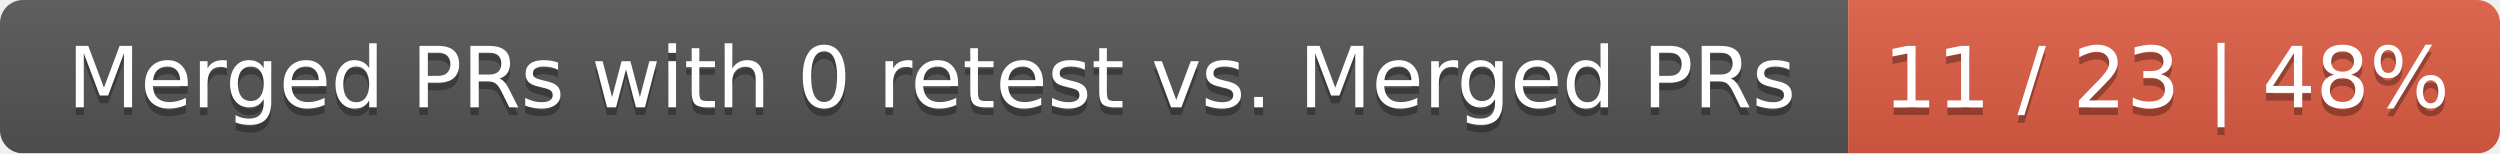
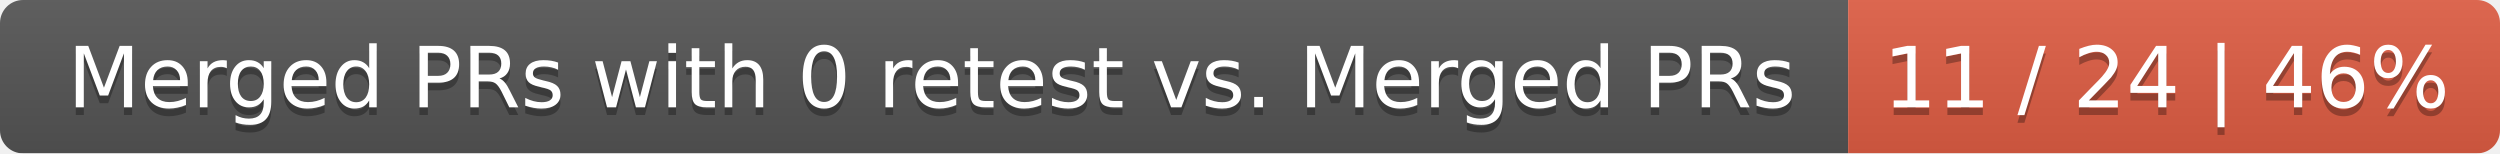
<svg xmlns="http://www.w3.org/2000/svg" width="326" height="20">
  <linearGradient id="smooth" x2="0" y2="100%">
    <stop offset="0" stop-color="#bbb" stop-opacity=".1" />
    <stop offset="1" stop-opacity=".1" />
  </linearGradient>
  <mask id="round">
    <rect width="326" height="20" rx="3" fill="#fff" />
  </mask>
  <g mask="url(#round)">
    <rect width="241" height="20" fill="#555" />
    <rect x="241" width="85" height="20" fill="#e05d44" />
    <rect width="326" height="20" fill="url(#smooth)" />
  </g>
  <g fill="#fff" text-anchor="middle" font-family="DejaVu Sans,Verdana,Geneva,sans-serif" font-size="11">
    <text x="121.5" y="15" fill="#010101" fill-opacity=".3">Merged PRs with 0 retest vs. Merged PRs</text>
    <text x="121.5" y="14">Merged PRs with 0 retest vs. Merged PRs</text>
-     <text x="282.5" y="15" fill="#010101" fill-opacity=".3">11 / 23 | 48%</text>
-     <text x="282.5" y="14">11 / 23 | 48%</text>
+     <text x="282.5" y="15" fill="#010101" fill-opacity=".3">11 / 24 | 46%</text>
+     <text x="282.5" y="14">11 / 24 | 46%</text>
  </g>
</svg>
